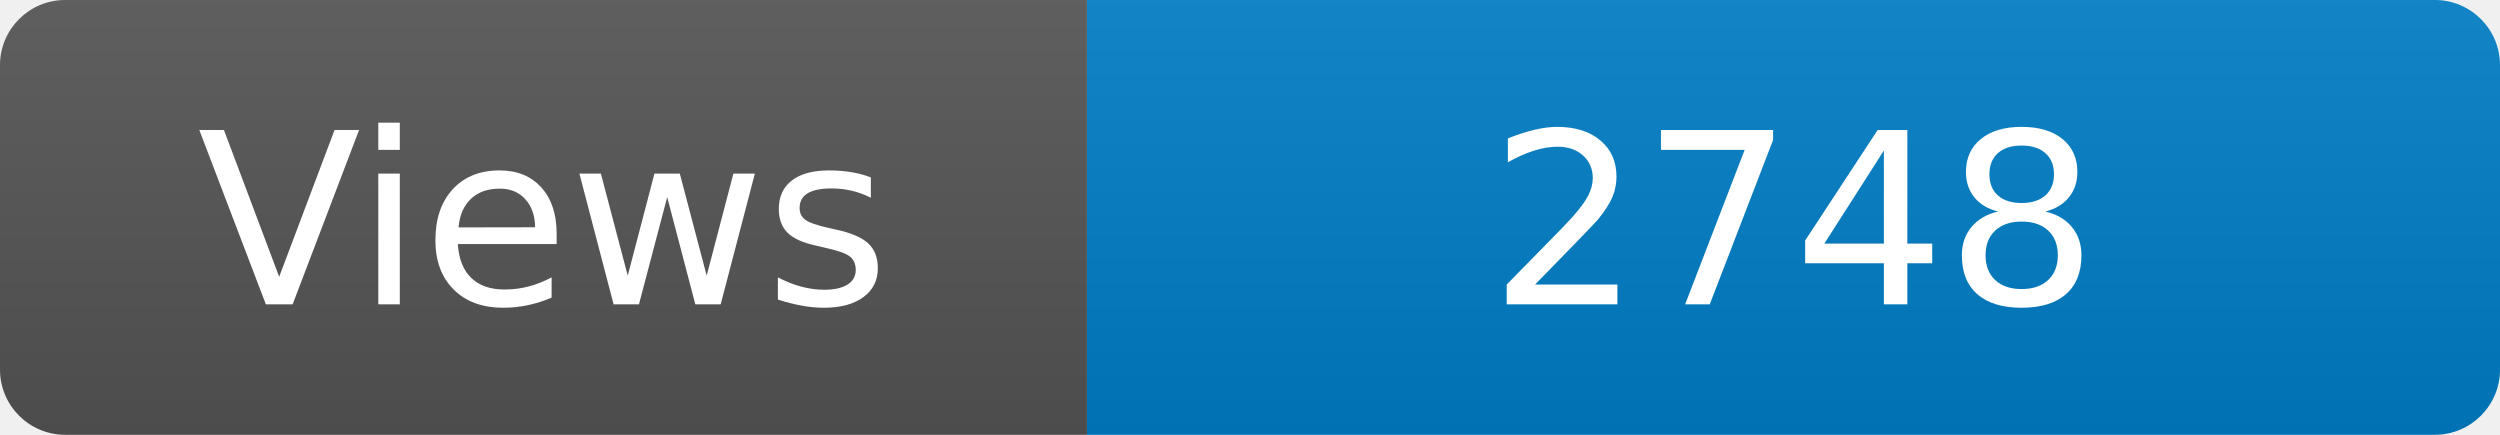
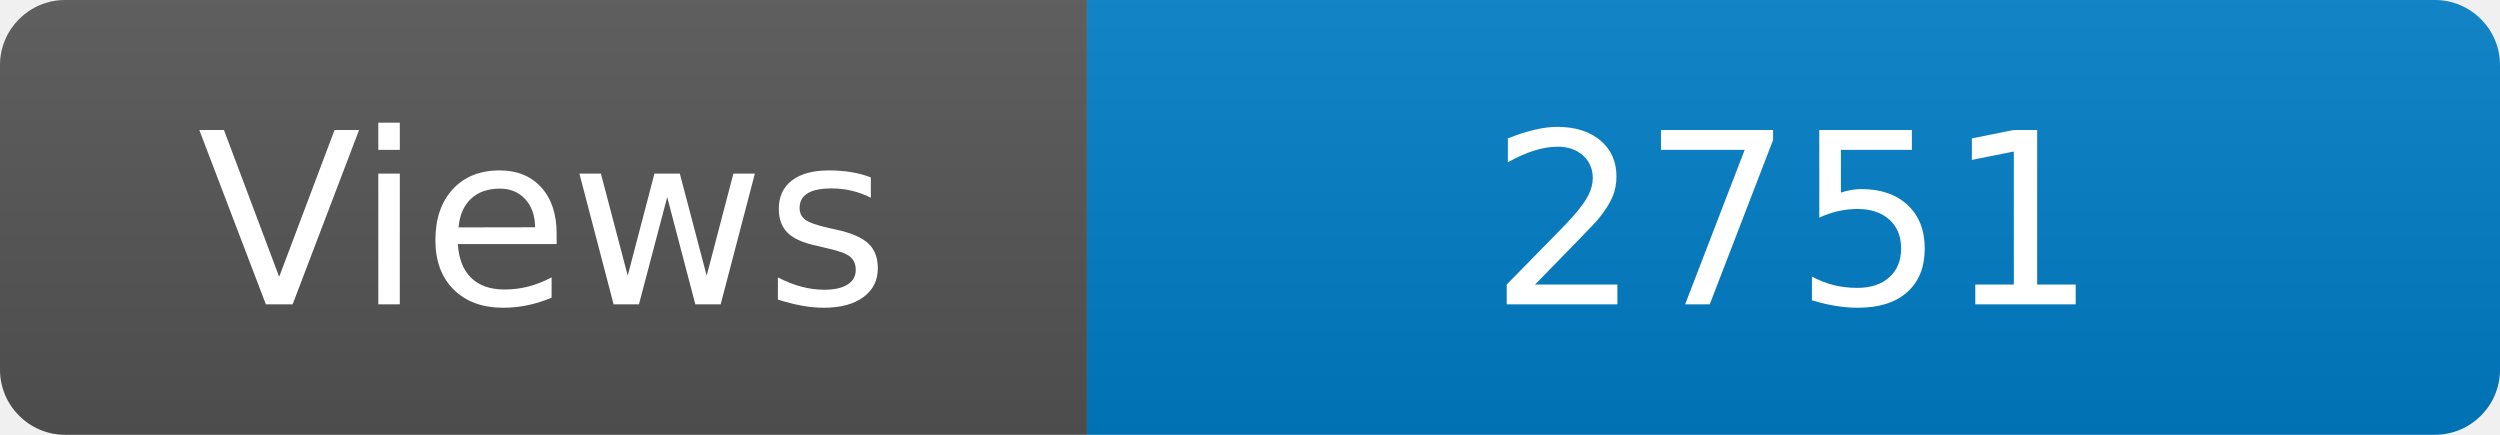
<svg xmlns="http://www.w3.org/2000/svg" width="115" height="20" role="img" aria-label="Maintained?: yes">
  <linearGradient id="s" x2="0" y2="100%">
    <stop offset="0" stop-color="#bbb" stop-opacity=".1" />
    <stop offset="1" stop-opacity=".1" />
  </linearGradient>
  <clipPath id="r">
    <rect width="115" height="20" rx="3" fill="#fff" />
  </clipPath>
  <g clip-path="url(#r)">
    <rect width="50" height="20" fill="#555" />
    <rect x="50" width="160" height="20" fill="#007ec6" />
    <rect width="115" height="20" fill="url(#s)" />
  </g>
  <g fill="#fff" text-anchor="middle" font-family="Verdana,Geneva,DejaVu Sans,sans-serif" font-size="110">
    <text x="250" y="140" transform="scale(.1)" fill="#fff">Views</text>
-     <text x="825" y="140" transform="scale(.1)" fill="#fff">2748</text>
+     <text x="825" y="140" transform="scale(.1)" fill="#fff">2751</text>
  </g>
</svg>
